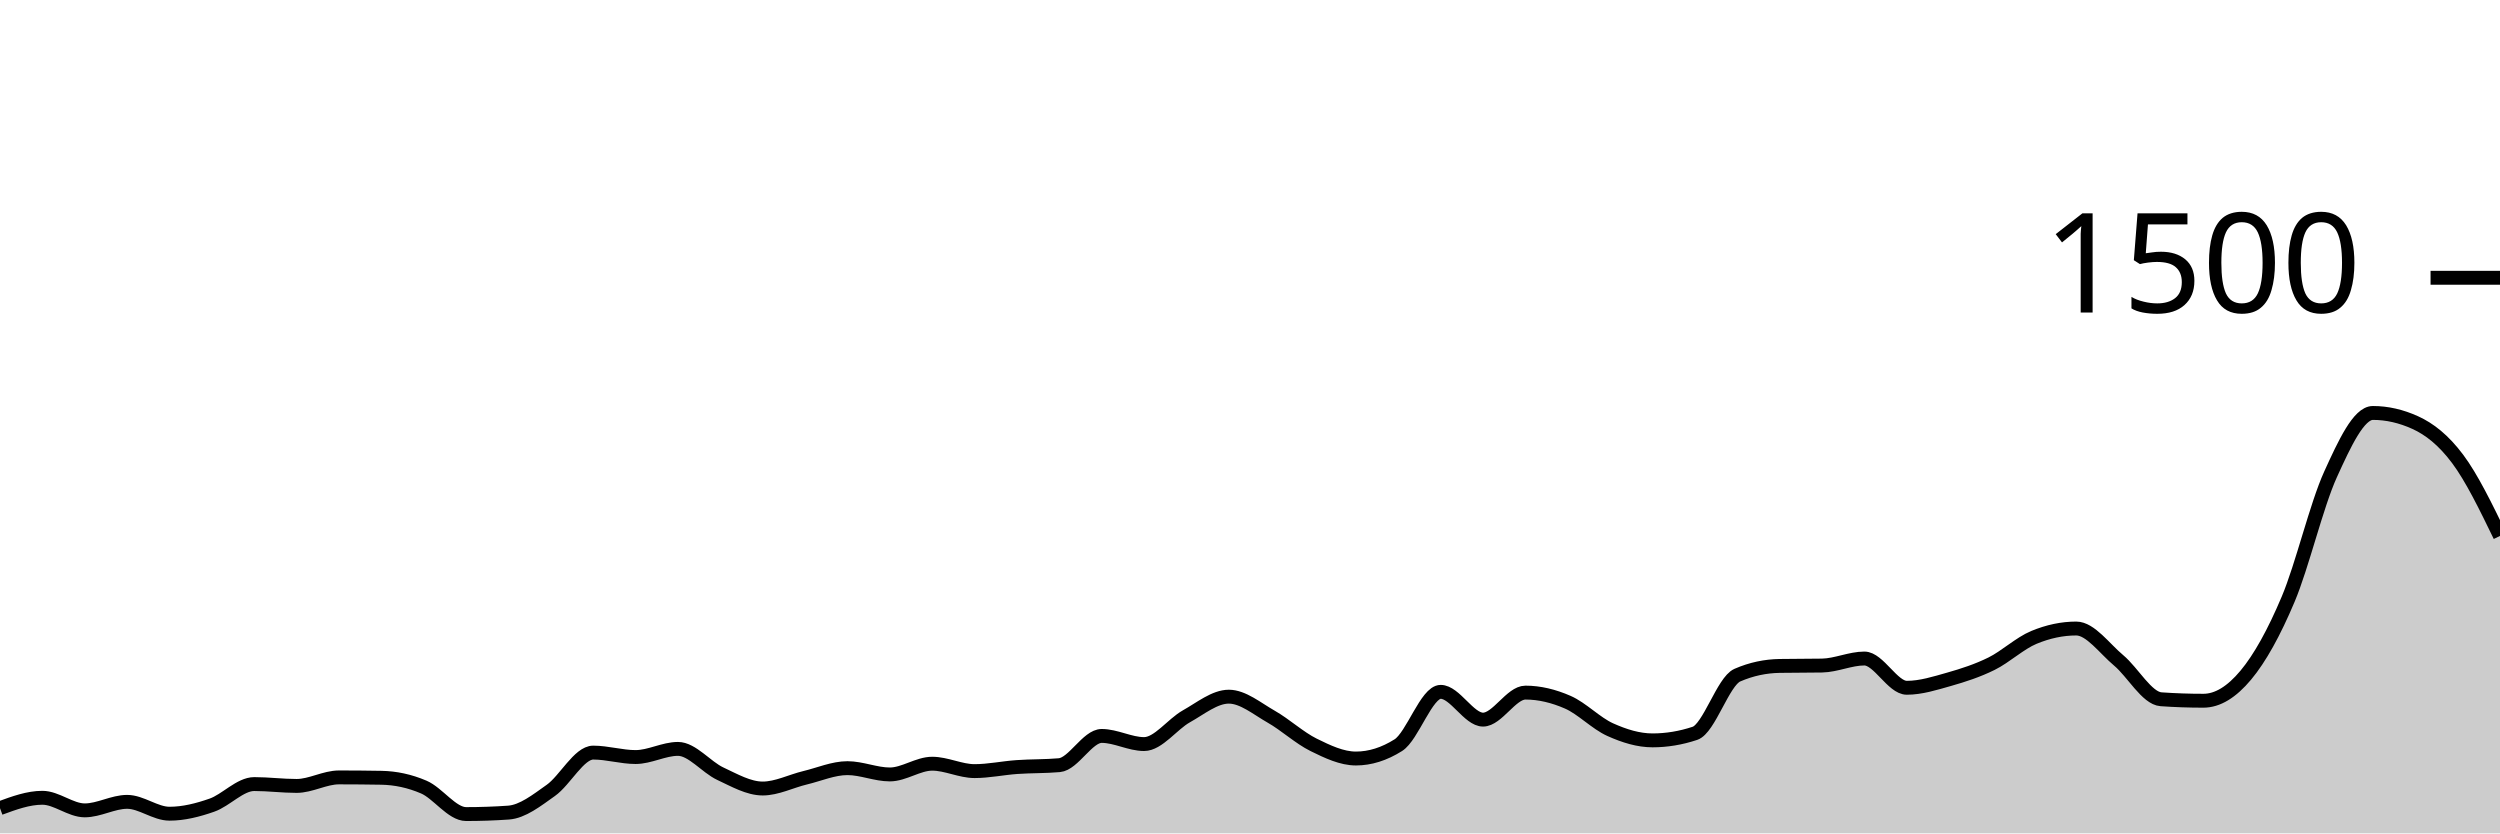
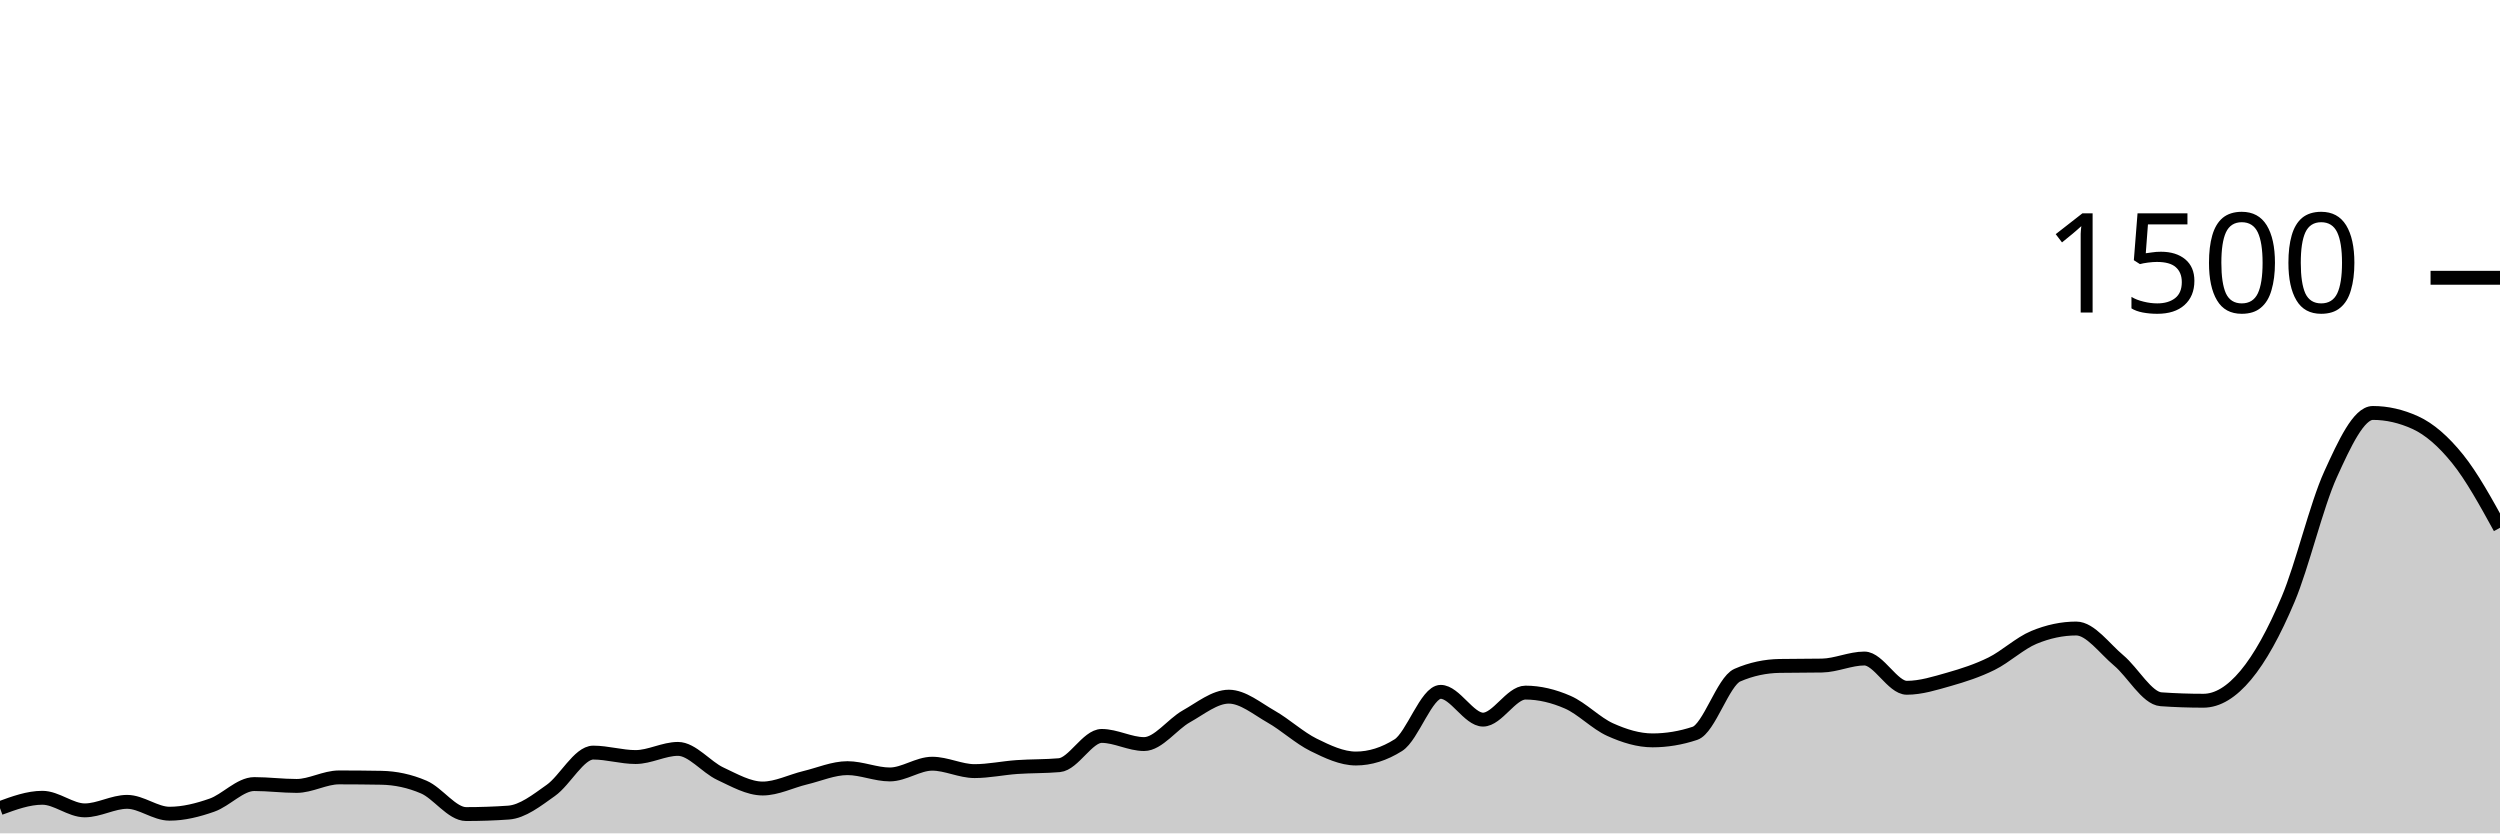
<svg xmlns="http://www.w3.org/2000/svg" viewBox="0 0 180 60">
  <g transform="translate(0,20)">
-     <path class="area" fill="rgba(0, 0, 0, 0.2)" d="M0,38.187C1.017,37.813,2.034,37.44,3.051,37.44C4.068,37.44,5.085,38.347,6.102,38.347C7.119,38.347,8.136,37.733,9.153,37.733C10.169,37.733,11.186,38.587,12.203,38.587C13.22,38.587,14.237,38.329,15.254,37.973C16.271,37.618,17.288,36.453,18.305,36.453C19.322,36.453,20.339,36.587,21.356,36.587C22.373,36.587,23.39,35.973,24.407,35.973C25.424,35.973,26.441,35.982,27.458,36C28.475,36.018,29.492,36.231,30.508,36.667C31.525,37.102,32.542,38.613,33.559,38.613C34.576,38.613,35.593,38.578,36.61,38.507C37.627,38.436,38.644,37.627,39.661,36.907C40.678,36.187,41.695,34.187,42.712,34.187C43.729,34.187,44.746,34.507,45.763,34.507C46.78,34.507,47.797,33.92,48.814,33.92C49.831,33.92,50.847,35.231,51.864,35.707C52.881,36.182,53.898,36.773,54.915,36.773C55.932,36.773,56.949,36.244,57.966,36C58.983,35.756,60,35.307,61.017,35.307C62.034,35.307,63.051,35.76,64.068,35.76C65.085,35.76,66.102,34.987,67.119,34.987C68.136,34.987,69.153,35.52,70.169,35.52C71.186,35.52,72.203,35.298,73.22,35.227C74.237,35.156,75.254,35.182,76.271,35.093C77.288,35.004,78.305,32.987,79.322,32.987C80.339,32.987,81.356,33.573,82.373,33.573C83.39,33.573,84.407,32.142,85.424,31.573C86.441,31.004,87.458,30.16,88.475,30.16C89.492,30.16,90.508,31.022,91.525,31.6C92.542,32.178,93.559,33.124,94.576,33.627C95.593,34.129,96.61,34.613,97.627,34.613C98.644,34.613,99.661,34.293,100.678,33.653C101.695,33.013,102.712,29.813,103.729,29.813C104.746,29.813,105.763,31.813,106.78,31.813C107.797,31.813,108.814,29.867,109.831,29.867C110.847,29.867,111.864,30.116,112.881,30.56C113.898,31.004,114.915,32.076,115.932,32.533C116.949,32.991,117.966,33.307,118.983,33.307C120,33.307,121.017,33.138,122.034,32.8C123.051,32.462,124.068,29.058,125.085,28.613C126.102,28.169,127.119,27.964,128.136,27.947C129.153,27.929,130.169,27.938,131.186,27.92C132.203,27.902,133.22,27.413,134.237,27.413C135.254,27.413,136.271,29.52,137.288,29.52C138.305,29.52,139.322,29.196,140.339,28.907C141.356,28.618,142.373,28.289,143.39,27.787C144.407,27.284,145.424,26.316,146.441,25.893C147.458,25.471,148.475,25.253,149.492,25.253C150.508,25.253,151.525,26.698,152.542,27.547C153.559,28.396,154.576,30.276,155.593,30.347C156.61,30.418,157.627,30.453,158.644,30.453C159.661,30.453,160.678,29.831,161.695,28.613C162.712,27.396,163.729,25.556,164.746,23.147C165.763,20.738,166.78,16.396,167.797,14.16C168.814,11.924,169.831,9.733,170.847,9.733C171.864,9.733,172.881,9.964,173.898,10.427C174.915,10.889,175.932,11.68,176.949,13.04C177.966,14.4,178.983,16.493,180,18.587L180,40C178.983,40,177.966,40,176.949,40C175.932,40,174.915,40,173.898,40C172.881,40,171.864,40,170.847,40C169.831,40,168.814,40,167.797,40C166.78,40,165.763,40,164.746,40C163.729,40,162.712,40,161.695,40C160.678,40,159.661,40,158.644,40C157.627,40,156.61,40,155.593,40C154.576,40,153.559,40,152.542,40C151.525,40,150.508,40,149.492,40C148.475,40,147.458,40,146.441,40C145.424,40,144.407,40,143.39,40C142.373,40,141.356,40,140.339,40C139.322,40,138.305,40,137.288,40C136.271,40,135.254,40,134.237,40C133.22,40,132.203,40,131.186,40C130.169,40,129.153,40,128.136,40C127.119,40,126.102,40,125.085,40C124.068,40,123.051,40,122.034,40C121.017,40,120,40,118.983,40C117.966,40,116.949,40,115.932,40C114.915,40,113.898,40,112.881,40C111.864,40,110.847,40,109.831,40C108.814,40,107.797,40,106.78,40C105.763,40,104.746,40,103.729,40C102.712,40,101.695,40,100.678,40C99.661,40,98.644,40,97.627,40C96.61,40,95.593,40,94.576,40C93.559,40,92.542,40,91.525,40C90.508,40,89.492,40,88.475,40C87.458,40,86.441,40,85.424,40C84.407,40,83.39,40,82.373,40C81.356,40,80.339,40,79.322,40C78.305,40,77.288,40,76.271,40C75.254,40,74.237,40,73.22,40C72.203,40,71.186,40,70.169,40C69.153,40,68.136,40,67.119,40C66.102,40,65.085,40,64.068,40C63.051,40,62.034,40,61.017,40C60,40,58.983,40,57.966,40C56.949,40,55.932,40,54.915,40C53.898,40,52.881,40,51.864,40C50.847,40,49.831,40,48.814,40C47.797,40,46.78,40,45.763,40C44.746,40,43.729,40,42.712,40C41.695,40,40.678,40,39.661,40C38.644,40,37.627,40,36.61,40C35.593,40,34.576,40,33.559,40C32.542,40,31.525,40,30.508,40C29.492,40,28.475,40,27.458,40C26.441,40,25.424,40,24.407,40C23.39,40,22.373,40,21.356,40C20.339,40,19.322,40,18.305,40C17.288,40,16.271,40,15.254,40C14.237,40,13.22,40,12.203,40C11.186,40,10.169,40,9.153,40C8.136,40,7.119,40,6.102,40C5.085,40,4.068,40,3.051,40C2.034,40,1.017,40,0,40Z" />
-     <path class="line" stroke="black" fill="none" d="M0,38.187C1.017,37.813,2.034,37.44,3.051,37.44C4.068,37.44,5.085,38.347,6.102,38.347C7.119,38.347,8.136,37.733,9.153,37.733C10.169,37.733,11.186,38.587,12.203,38.587C13.22,38.587,14.237,38.329,15.254,37.973C16.271,37.618,17.288,36.453,18.305,36.453C19.322,36.453,20.339,36.587,21.356,36.587C22.373,36.587,23.39,35.973,24.407,35.973C25.424,35.973,26.441,35.982,27.458,36C28.475,36.018,29.492,36.231,30.508,36.667C31.525,37.102,32.542,38.613,33.559,38.613C34.576,38.613,35.593,38.578,36.61,38.507C37.627,38.436,38.644,37.627,39.661,36.907C40.678,36.187,41.695,34.187,42.712,34.187C43.729,34.187,44.746,34.507,45.763,34.507C46.78,34.507,47.797,33.92,48.814,33.92C49.831,33.92,50.847,35.231,51.864,35.707C52.881,36.182,53.898,36.773,54.915,36.773C55.932,36.773,56.949,36.244,57.966,36C58.983,35.756,60,35.307,61.017,35.307C62.034,35.307,63.051,35.76,64.068,35.76C65.085,35.76,66.102,34.987,67.119,34.987C68.136,34.987,69.153,35.52,70.169,35.52C71.186,35.52,72.203,35.298,73.22,35.227C74.237,35.156,75.254,35.182,76.271,35.093C77.288,35.004,78.305,32.987,79.322,32.987C80.339,32.987,81.356,33.573,82.373,33.573C83.39,33.573,84.407,32.142,85.424,31.573C86.441,31.004,87.458,30.16,88.475,30.16C89.492,30.16,90.508,31.022,91.525,31.6C92.542,32.178,93.559,33.124,94.576,33.627C95.593,34.129,96.61,34.613,97.627,34.613C98.644,34.613,99.661,34.293,100.678,33.653C101.695,33.013,102.712,29.813,103.729,29.813C104.746,29.813,105.763,31.813,106.78,31.813C107.797,31.813,108.814,29.867,109.831,29.867C110.847,29.867,111.864,30.116,112.881,30.56C113.898,31.004,114.915,32.076,115.932,32.533C116.949,32.991,117.966,33.307,118.983,33.307C120,33.307,121.017,33.138,122.034,32.8C123.051,32.462,124.068,29.058,125.085,28.613C126.102,28.169,127.119,27.964,128.136,27.947C129.153,27.929,130.169,27.938,131.186,27.92C132.203,27.902,133.22,27.413,134.237,27.413C135.254,27.413,136.271,29.52,137.288,29.52C138.305,29.52,139.322,29.196,140.339,28.907C141.356,28.618,142.373,28.289,143.39,27.787C144.407,27.284,145.424,26.316,146.441,25.893C147.458,25.471,148.475,25.253,149.492,25.253C150.508,25.253,151.525,26.698,152.542,27.547C153.559,28.396,154.576,30.276,155.593,30.347C156.61,30.418,157.627,30.453,158.644,30.453C159.661,30.453,160.678,29.831,161.695,28.613C162.712,27.396,163.729,25.556,164.746,23.147C165.763,20.738,166.78,16.396,167.797,14.16C168.814,11.924,169.831,9.733,170.847,9.733C171.864,9.733,172.881,9.964,173.898,10.427C174.915,10.889,175.932,11.68,176.949,13.04C177.966,14.4,178.983,16.493,180,18.587" />
+     <path class="area" fill="rgba(0, 0, 0, 0.2)" d="M0,38.187C1.017,37.813,2.034,37.44,3.051,37.44C4.068,37.44,5.085,38.347,6.102,38.347C7.119,38.347,8.136,37.733,9.153,37.733C10.169,37.733,11.186,38.587,12.203,38.587C13.22,38.587,14.237,38.329,15.254,37.973C16.271,37.618,17.288,36.453,18.305,36.453C19.322,36.453,20.339,36.587,21.356,36.587C22.373,36.587,23.39,35.973,24.407,35.973C25.424,35.973,26.441,35.982,27.458,36C28.475,36.018,29.492,36.231,30.508,36.667C31.525,37.102,32.542,38.613,33.559,38.613C34.576,38.613,35.593,38.578,36.61,38.507C37.627,38.436,38.644,37.627,39.661,36.907C40.678,36.187,41.695,34.187,42.712,34.187C43.729,34.187,44.746,34.507,45.763,34.507C46.78,34.507,47.797,33.92,48.814,33.92C49.831,33.92,50.847,35.231,51.864,35.707C52.881,36.182,53.898,36.773,54.915,36.773C55.932,36.773,56.949,36.244,57.966,36C58.983,35.756,60,35.307,61.017,35.307C62.034,35.307,63.051,35.76,64.068,35.76C65.085,35.76,66.102,34.987,67.119,34.987C68.136,34.987,69.153,35.52,70.169,35.52C71.186,35.52,72.203,35.298,73.22,35.227C74.237,35.156,75.254,35.182,76.271,35.093C77.288,35.004,78.305,32.987,79.322,32.987C80.339,32.987,81.356,33.573,82.373,33.573C83.39,33.573,84.407,32.142,85.424,31.573C86.441,31.004,87.458,30.16,88.475,30.16C89.492,30.16,90.508,31.022,91.525,31.6C92.542,32.178,93.559,33.124,94.576,33.627C95.593,34.129,96.61,34.613,97.627,34.613C98.644,34.613,99.661,34.293,100.678,33.653C101.695,33.013,102.712,29.813,103.729,29.813C104.746,29.813,105.763,31.813,106.78,31.813C107.797,31.813,108.814,29.867,109.831,29.867C110.847,29.867,111.864,30.116,112.881,30.56C113.898,31.004,114.915,32.076,115.932,32.533C116.949,32.991,117.966,33.307,118.983,33.307C120,33.307,121.017,33.138,122.034,32.8C123.051,32.462,124.068,29.058,125.085,28.613C126.102,28.169,127.119,27.964,128.136,27.947C129.153,27.929,130.169,27.938,131.186,27.92C132.203,27.902,133.22,27.413,134.237,27.413C135.254,27.413,136.271,29.52,137.288,29.52C138.305,29.52,139.322,29.196,140.339,28.907C141.356,28.618,142.373,28.289,143.39,27.787C144.407,27.284,145.424,26.316,146.441,25.893C147.458,25.471,148.475,25.253,149.492,25.253C150.508,25.253,151.525,26.698,152.542,27.547C153.559,28.396,154.576,30.276,155.593,30.347C156.61,30.418,157.627,30.453,158.644,30.453C159.661,30.453,160.678,29.831,161.695,28.613C162.712,27.396,163.729,25.556,164.746,23.147C165.763,20.738,166.78,16.396,167.797,14.16C168.814,11.924,169.831,9.733,170.847,9.733C171.864,9.733,172.881,9.964,173.898,10.427C174.915,10.889,175.932,11.778,176.949,13.04C177.966,14.302,178.983,16.151,180,18L180,40C178.983,40,177.966,40,176.949,40C175.932,40,174.915,40,173.898,40C172.881,40,171.864,40,170.847,40C169.831,40,168.814,40,167.797,40C166.78,40,165.763,40,164.746,40C163.729,40,162.712,40,161.695,40C160.678,40,159.661,40,158.644,40C157.627,40,156.61,40,155.593,40C154.576,40,153.559,40,152.542,40C151.525,40,150.508,40,149.492,40C148.475,40,147.458,40,146.441,40C145.424,40,144.407,40,143.39,40C142.373,40,141.356,40,140.339,40C139.322,40,138.305,40,137.288,40C136.271,40,135.254,40,134.237,40C133.22,40,132.203,40,131.186,40C130.169,40,129.153,40,128.136,40C127.119,40,126.102,40,125.085,40C124.068,40,123.051,40,122.034,40C121.017,40,120,40,118.983,40C117.966,40,116.949,40,115.932,40C114.915,40,113.898,40,112.881,40C111.864,40,110.847,40,109.831,40C108.814,40,107.797,40,106.78,40C105.763,40,104.746,40,103.729,40C102.712,40,101.695,40,100.678,40C99.661,40,98.644,40,97.627,40C96.61,40,95.593,40,94.576,40C93.559,40,92.542,40,91.525,40C90.508,40,89.492,40,88.475,40C87.458,40,86.441,40,85.424,40C84.407,40,83.39,40,82.373,40C81.356,40,80.339,40,79.322,40C78.305,40,77.288,40,76.271,40C75.254,40,74.237,40,73.22,40C72.203,40,71.186,40,70.169,40C69.153,40,68.136,40,67.119,40C66.102,40,65.085,40,64.068,40C63.051,40,62.034,40,61.017,40C60,40,58.983,40,57.966,40C56.949,40,55.932,40,54.915,40C53.898,40,52.881,40,51.864,40C50.847,40,49.831,40,48.814,40C47.797,40,46.78,40,45.763,40C44.746,40,43.729,40,42.712,40C41.695,40,40.678,40,39.661,40C38.644,40,37.627,40,36.61,40C35.593,40,34.576,40,33.559,40C32.542,40,31.525,40,30.508,40C29.492,40,28.475,40,27.458,40C26.441,40,25.424,40,24.407,40C23.39,40,22.373,40,21.356,40C20.339,40,19.322,40,18.305,40C17.288,40,16.271,40,15.254,40C14.237,40,13.22,40,12.203,40C11.186,40,10.169,40,9.153,40C8.136,40,7.119,40,6.102,40C5.085,40,4.068,40,3.051,40C2.034,40,1.017,40,0,40Z" />
+     <path class="line" stroke="black" fill="none" d="M0,38.187C1.017,37.813,2.034,37.44,3.051,37.44C4.068,37.44,5.085,38.347,6.102,38.347C7.119,38.347,8.136,37.733,9.153,37.733C10.169,37.733,11.186,38.587,12.203,38.587C13.22,38.587,14.237,38.329,15.254,37.973C16.271,37.618,17.288,36.453,18.305,36.453C19.322,36.453,20.339,36.587,21.356,36.587C22.373,36.587,23.39,35.973,24.407,35.973C25.424,35.973,26.441,35.982,27.458,36C28.475,36.018,29.492,36.231,30.508,36.667C31.525,37.102,32.542,38.613,33.559,38.613C34.576,38.613,35.593,38.578,36.61,38.507C37.627,38.436,38.644,37.627,39.661,36.907C40.678,36.187,41.695,34.187,42.712,34.187C43.729,34.187,44.746,34.507,45.763,34.507C46.78,34.507,47.797,33.92,48.814,33.92C49.831,33.92,50.847,35.231,51.864,35.707C52.881,36.182,53.898,36.773,54.915,36.773C55.932,36.773,56.949,36.244,57.966,36C58.983,35.756,60,35.307,61.017,35.307C62.034,35.307,63.051,35.76,64.068,35.76C65.085,35.76,66.102,34.987,67.119,34.987C68.136,34.987,69.153,35.52,70.169,35.52C71.186,35.52,72.203,35.298,73.22,35.227C74.237,35.156,75.254,35.182,76.271,35.093C77.288,35.004,78.305,32.987,79.322,32.987C80.339,32.987,81.356,33.573,82.373,33.573C83.39,33.573,84.407,32.142,85.424,31.573C86.441,31.004,87.458,30.16,88.475,30.16C89.492,30.16,90.508,31.022,91.525,31.6C92.542,32.178,93.559,33.124,94.576,33.627C95.593,34.129,96.61,34.613,97.627,34.613C98.644,34.613,99.661,34.293,100.678,33.653C101.695,33.013,102.712,29.813,103.729,29.813C104.746,29.813,105.763,31.813,106.78,31.813C107.797,31.813,108.814,29.867,109.831,29.867C110.847,29.867,111.864,30.116,112.881,30.56C113.898,31.004,114.915,32.076,115.932,32.533C116.949,32.991,117.966,33.307,118.983,33.307C120,33.307,121.017,33.138,122.034,32.8C123.051,32.462,124.068,29.058,125.085,28.613C126.102,28.169,127.119,27.964,128.136,27.947C129.153,27.929,130.169,27.938,131.186,27.92C132.203,27.902,133.22,27.413,134.237,27.413C135.254,27.413,136.271,29.52,137.288,29.52C138.305,29.52,139.322,29.196,140.339,28.907C141.356,28.618,142.373,28.289,143.39,27.787C144.407,27.284,145.424,26.316,146.441,25.893C147.458,25.471,148.475,25.253,149.492,25.253C150.508,25.253,151.525,26.698,152.542,27.547C153.559,28.396,154.576,30.276,155.593,30.347C156.61,30.418,157.627,30.453,158.644,30.453C159.661,30.453,160.678,29.831,161.695,28.613C162.712,27.396,163.729,25.556,164.746,23.147C165.763,20.738,166.78,16.396,167.797,14.16C168.814,11.924,169.831,9.733,170.847,9.733C171.864,9.733,172.881,9.964,173.898,10.427C174.915,10.889,175.932,11.778,176.949,13.04C177.966,14.302,178.983,16.151,180,18" />
    <path class="axis-ceiling" stroke-width="1" stroke="black" fill="none" d="M175,0L180,0" />
    <text class="axis-ceiling-label" font-family="sans-serif" text-anchor="end" font-size="10px" x="170" y="2.5">1500</text>
  </g>
</svg>
